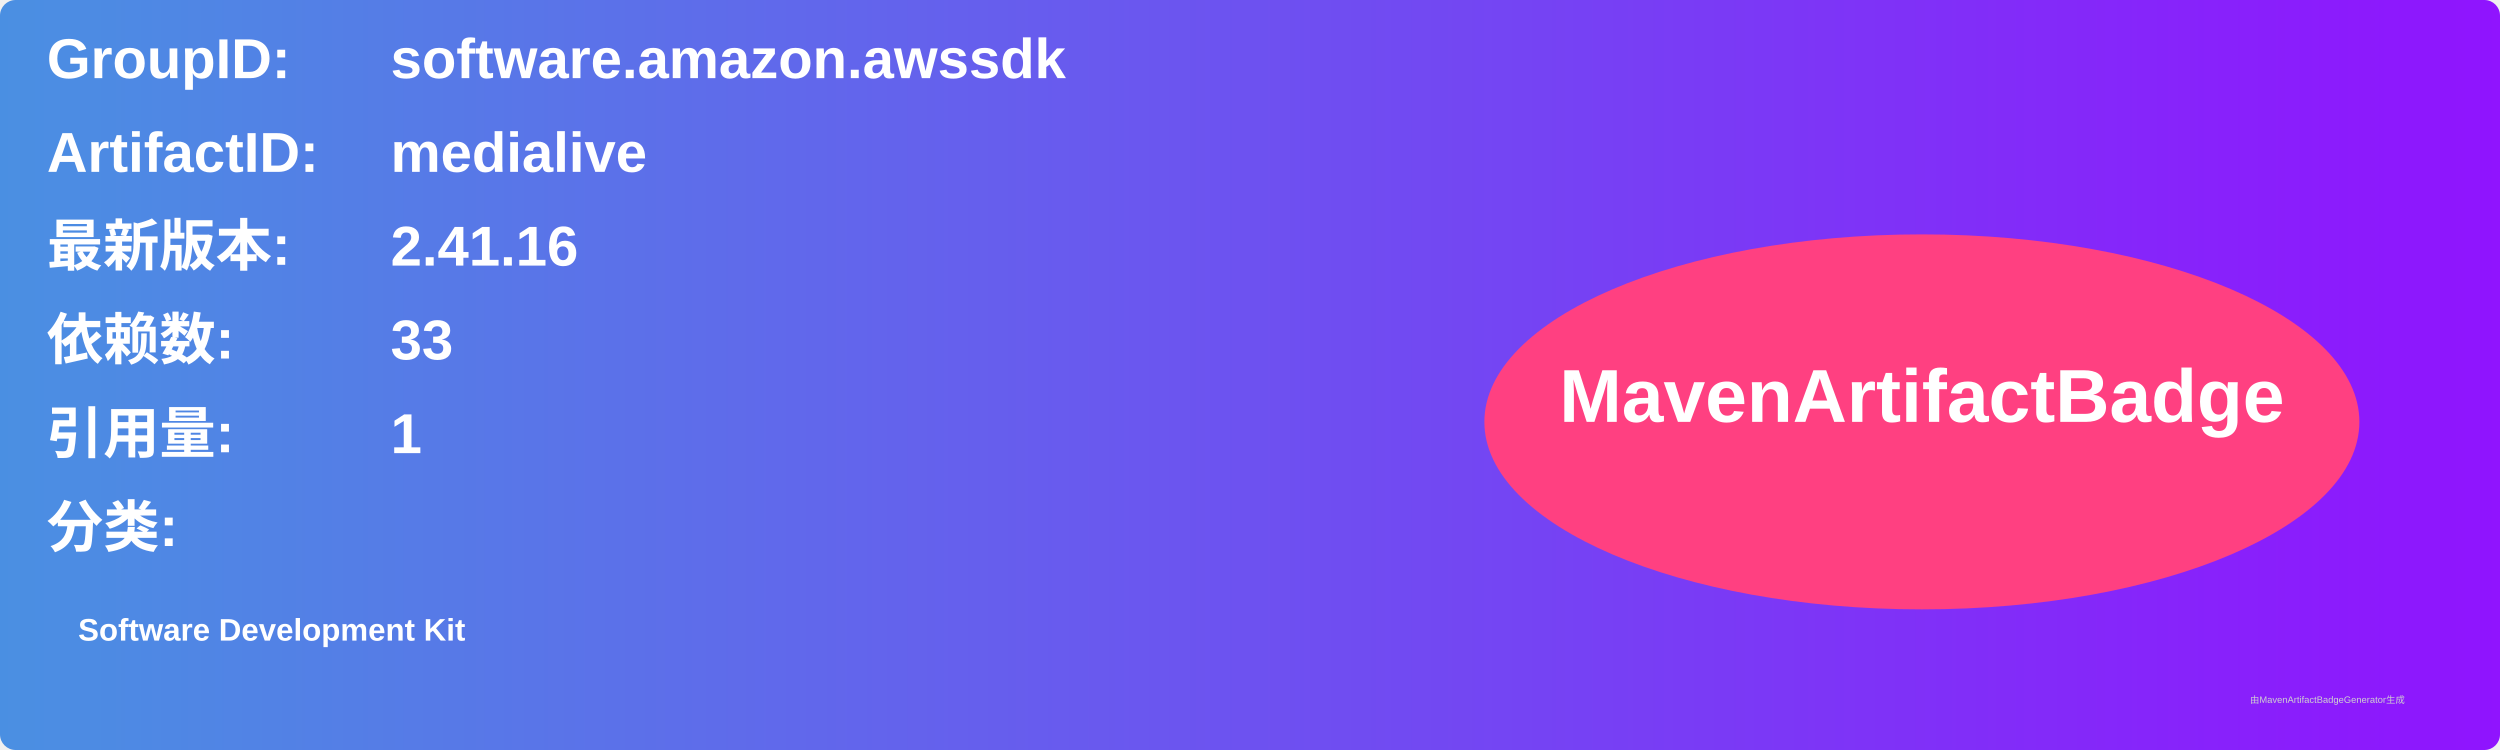
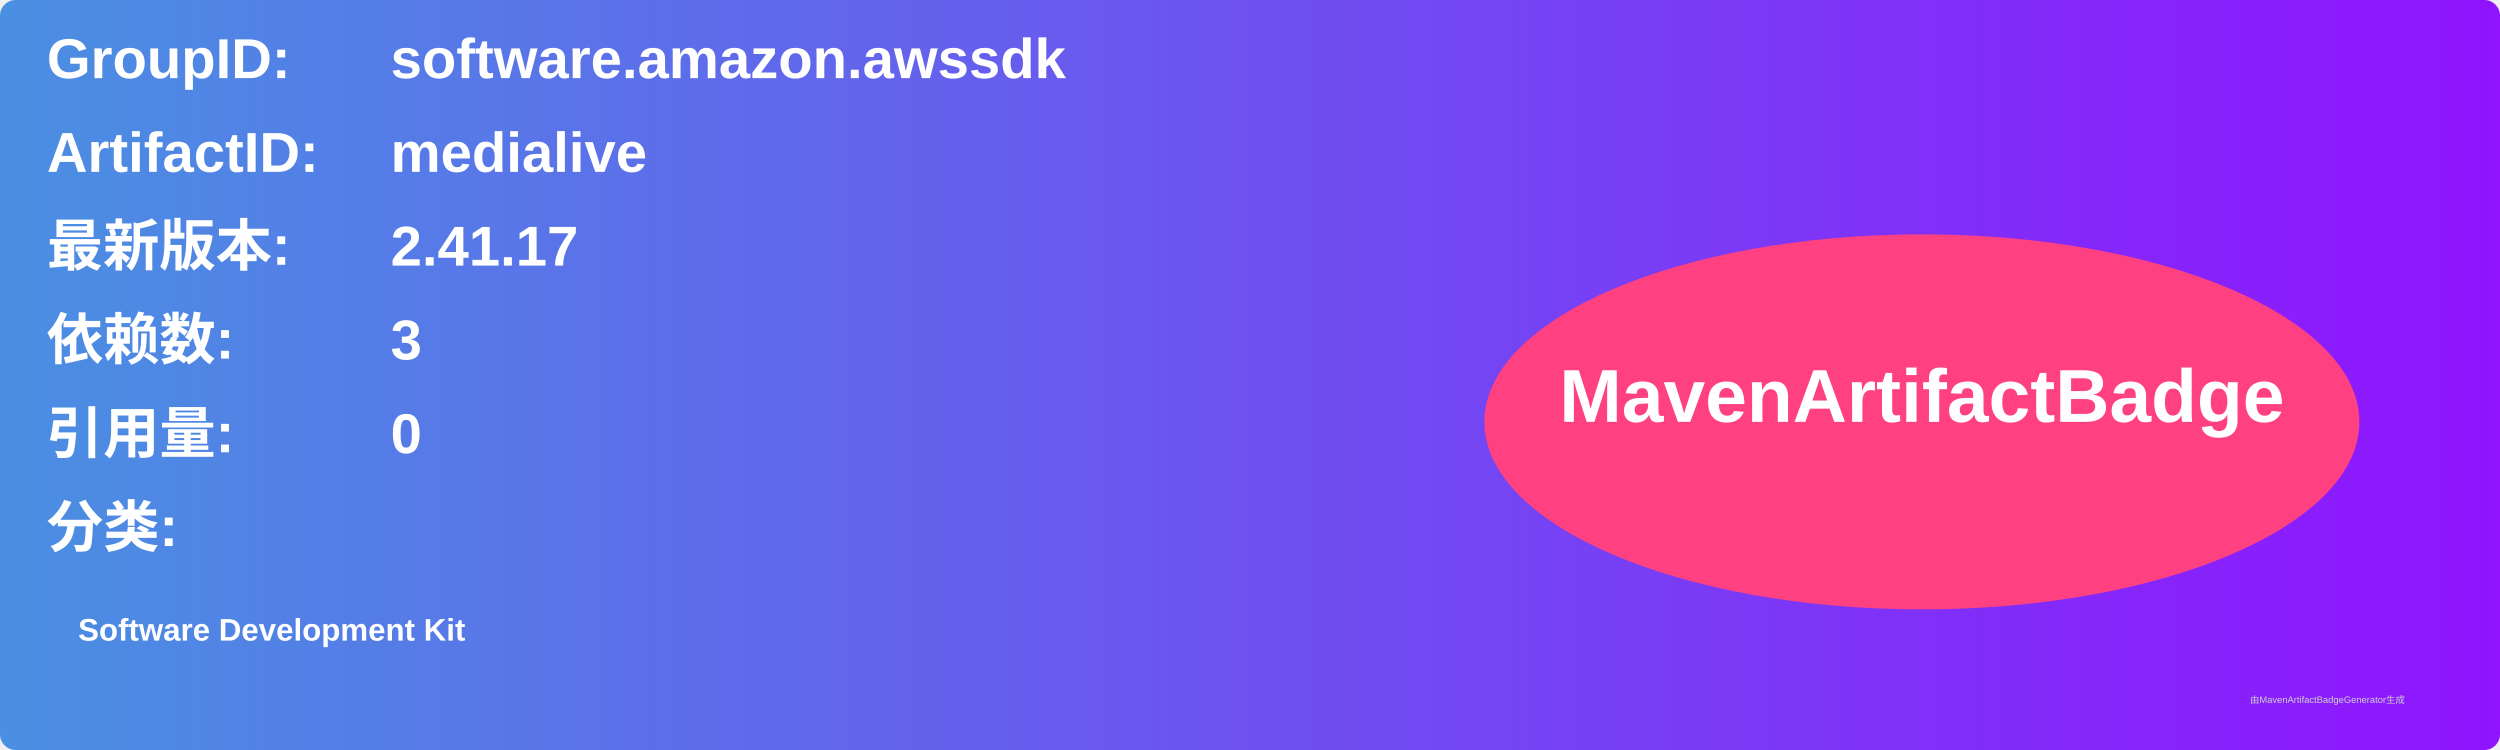
<svg xmlns="http://www.w3.org/2000/svg" width="800" height="240" viewBox="0 0 800 240">
  <linearGradient id="grad" x1="0%" y1="0%" x2="100%" y2="0%">
    <stop offset="0%" stop-color="#4a90e2" />
    <stop offset="100%" stop-color="#9013fe" />
  </linearGradient>
  <rect width="100%" height="100%" rx="5" ry="5" fill="url(#grad)" />
  <g transform="translate(15, 15)">
    <text x="0" y="10" font-family="Arial" font-size="18" fill="white" font-weight="bold" width="260">GroupID:</text>
    <text x="110" y="10" font-family="Arial" font-size="18" fill="white" font-weight="bold" width="460">software.amazon.awssdk</text>
    <text x="0" y="40" font-family="Arial" font-size="18" fill="white" font-weight="bold" width="260">ArtifactID:</text>
    <text x="110" y="40" font-family="Arial" font-size="18" fill="white" font-weight="bold" width="460">medialive</text>
    <text x="0" y="70" font-family="Arial" font-size="18" fill="white" font-weight="bold">最新版本:</text>
    <text x="110" y="70" font-family="Arial" font-size="18" fill="white" font-weight="bold">
-       <tspan font-weight="bold">2.41.16</tspan>
+       <tspan font-weight="bold">2.41.17</tspan>
    </text>
    <text x="0" y="100" font-family="Arial" font-size="18" fill="white" font-weight="bold">依赖数: </text>
    <text x="110" y="100" font-family="Arial" font-size="18" fill="white">
-       <tspan font-weight="bold">33</tspan>
+       <tspan font-weight="bold">3</tspan>
    </text>
    <text x="0" y="130" font-family="Arial" font-size="18" fill="white" font-weight="bold">引用量: </text>
    <text x="110" y="130" font-family="Arial" font-size="18" fill="white">
-       <tspan font-weight="bold">1</tspan>
+       <tspan font-weight="bold">0</tspan>
    </text>
    <text x="0" y="160" font-family="Arial" font-size="18" fill="white" font-weight="bold">分类:</text>
    <text x="10" y="190" font-family="Arial" font-size="10" fill="white">
      <tspan font-weight="bold">Software Development Kit</tspan>
    </text>
    <ellipse cx="600" cy="120" rx="140" ry="60" fill="#ff4081" />
    <text x="600" y="120" text-anchor="middle" font-family="Arial" font-size="24" fill="white" font-weight="bold">MavenArtifactBadge</text>
  </g>
  <text x="720" y="225" font-family="Arial" font-size="3" fill="#d0d0d0">由MavenArtifactBadgeGenerator生成</text>
</svg>
